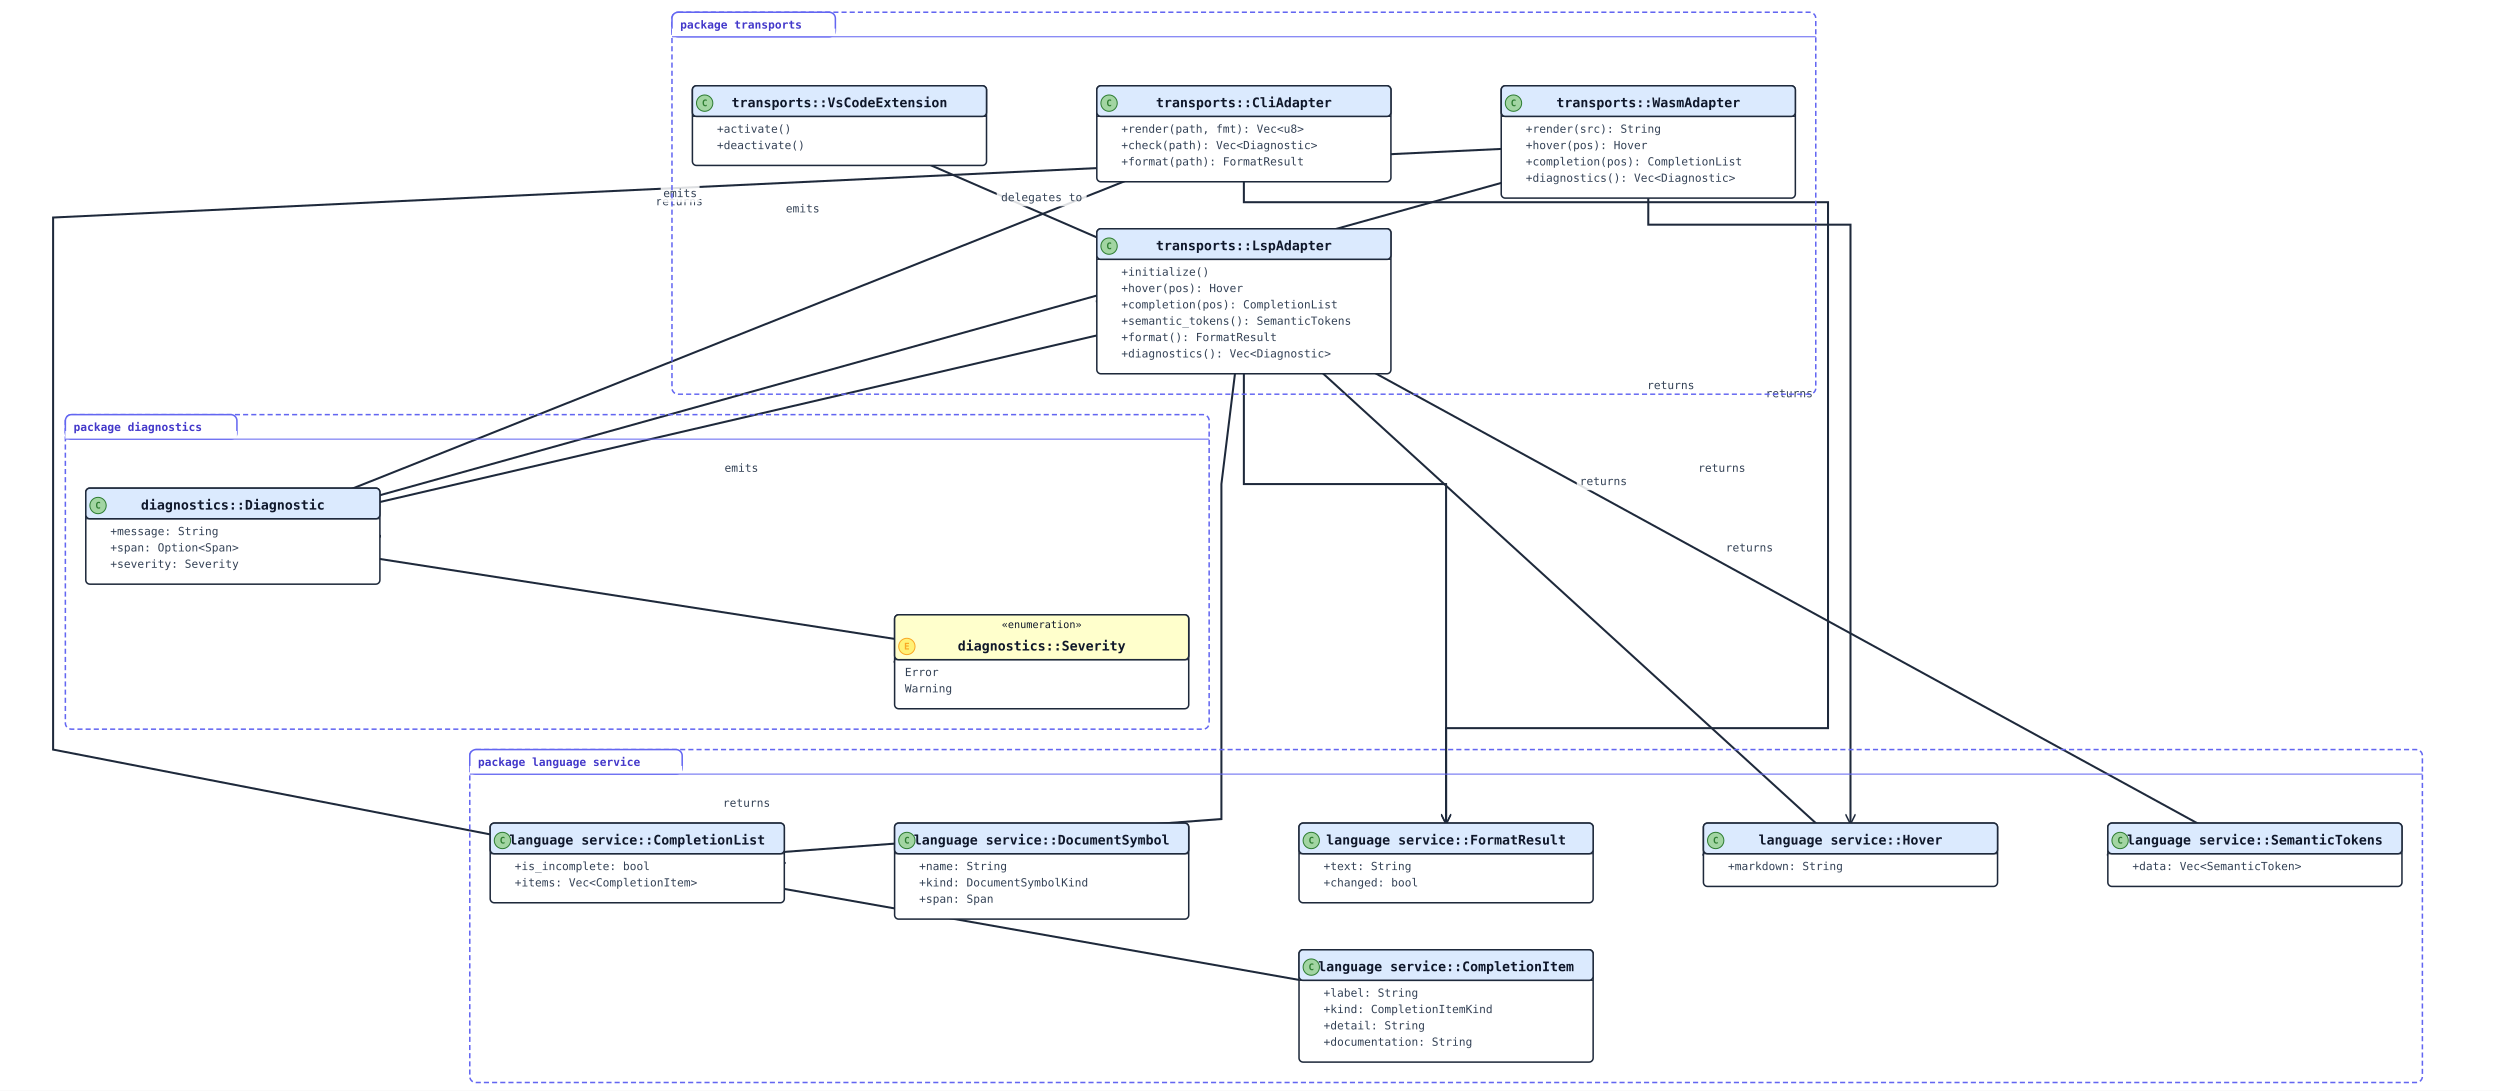
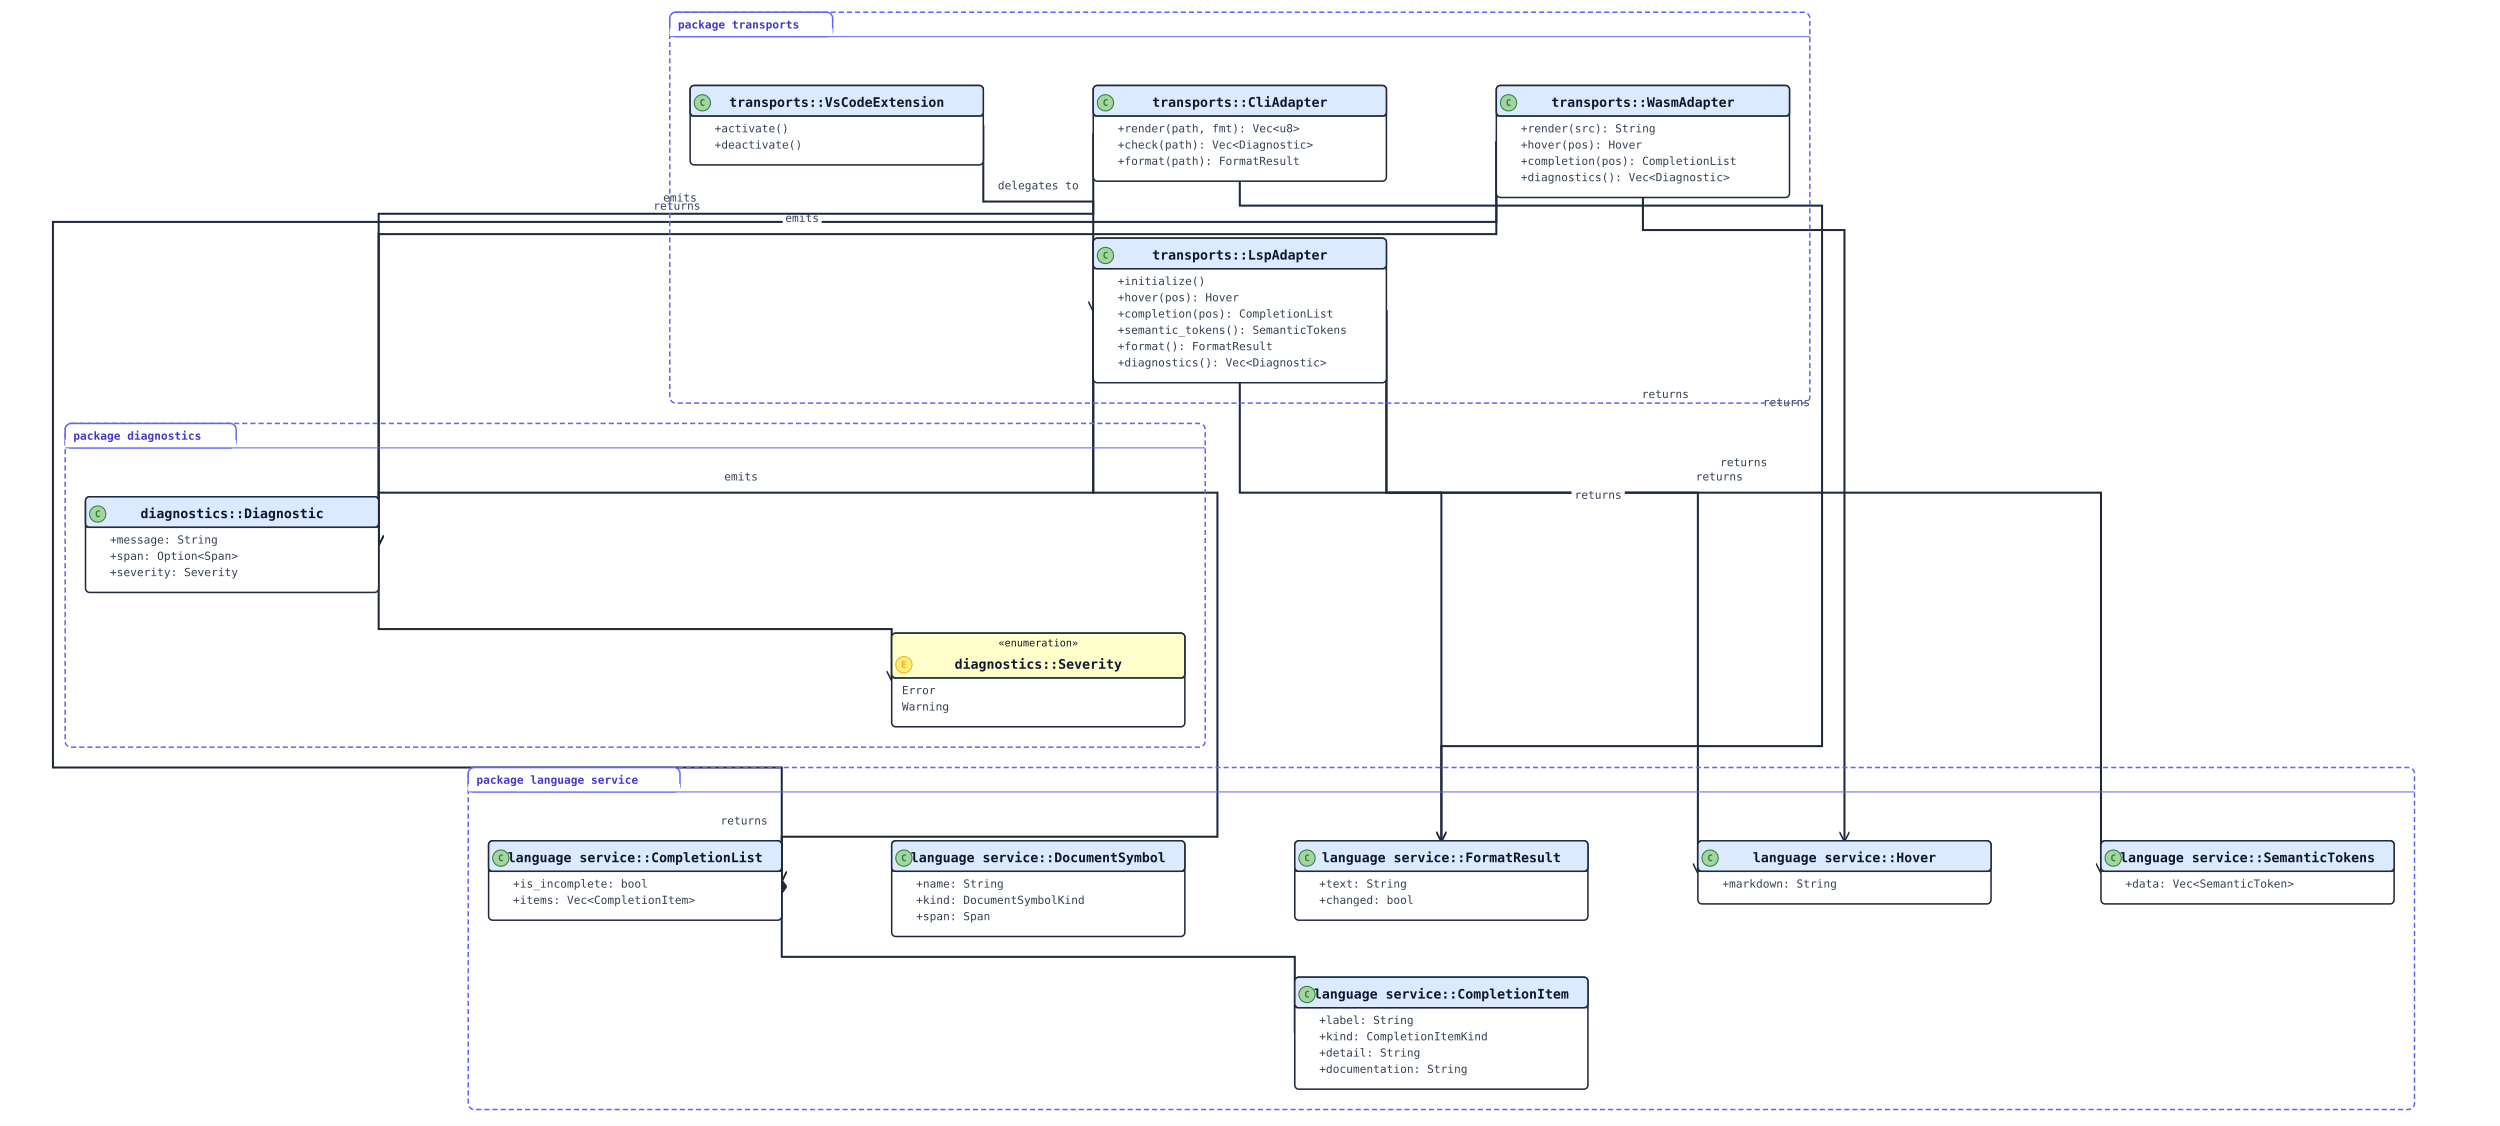
- <svg xmlns="http://www.w3.org/2000/svg" width="2448" height="1068" viewBox="0 0 2448 1068" data-orientation="TopToBottom">
+ <svg xmlns="http://www.w3.org/2000/svg" width="2456" height="1106" viewBox="0 0 2456 1106" data-orientation="TopToBottom">
  <rect width="100%" height="100%" fill="#ffffff" />
  <defs>
    <marker id="arrow-open" viewBox="0 0 10 10" refX="9" refY="5" markerWidth="10" markerHeight="10" markerUnits="userSpaceOnUse" orient="auto-start-reverse">
      <path d="M0,0 L10,5 L0,10" fill="none" stroke="#1e293b" stroke-width="1.5" />
    </marker>
    <marker id="arrow-triangle" viewBox="0 0 16 16" refX="15" refY="8" markerWidth="16" markerHeight="16" markerUnits="userSpaceOnUse" orient="auto-start-reverse">
      <polygon points="0,1 14,8 0,15" fill="#ffffff" stroke="#1e293b" stroke-width="1.5" fill-rule="nonzero" />
    </marker>
    <marker id="arrow-diamond-filled" viewBox="0 0 14 10" refX="13" refY="5" markerWidth="14" markerHeight="10" markerUnits="userSpaceOnUse" orient="auto-start-reverse">
      <path d="M0,5 L7,0 L14,5 L7,10 z" fill="#1e293b" stroke="#1e293b" stroke-width="1" />
    </marker>
    <marker id="arrow-diamond-open" viewBox="0 0 14 10" refX="13" refY="5" markerWidth="14" markerHeight="10" markerUnits="userSpaceOnUse" orient="auto-start-reverse">
      <path d="M0,5 L7,0 L14,5 L7,10 z" fill="#ffffff" stroke="#1e293b" stroke-width="1" />
    </marker>
  </defs>
  <defs>
    <marker id="arrow-triangle-filled" viewBox="0 0 12 12" refX="11" refY="6" markerWidth="12" markerHeight="12" markerUnits="userSpaceOnUse" orient="auto-start-reverse">
      <polygon points="0,0 12,6 0,12" fill="#1e293b" stroke="#1e293b" stroke-width="1.5" />
    </marker>
    <marker id="arrow-box-filled" viewBox="0 0 12 12" refX="11" refY="6" markerWidth="12" markerHeight="12" markerUnits="userSpaceOnUse" orient="auto-start-reverse">
      <rect x="2" y="2" width="8" height="8" fill="#1e293b" stroke="#1e293b" stroke-width="1.5" />
    </marker>
    <marker id="arrow-plus" viewBox="0 0 12 12" refX="11" refY="6" markerWidth="12" markerHeight="12" markerUnits="userSpaceOnUse" orient="auto-start-reverse">
      <path d="M6,1 L6,11 M1,6 L11,6" fill="none" stroke="#1e293b" stroke-width="1.8" stroke-linecap="round" />
    </marker>
    <marker id="arrow-cross" viewBox="0 0 12 12" refX="11" refY="6" markerWidth="12" markerHeight="12" markerUnits="userSpaceOnUse" orient="auto-start-reverse">
      <path d="M2,2 L10,10 M10,2 L2,10" fill="none" stroke="#1e293b" stroke-width="1.8" stroke-linecap="round" />
    </marker>
    <marker id="arrow-bracket-open" viewBox="0 0 12 14" refX="11" refY="7" markerWidth="12" markerHeight="14" markerUnits="userSpaceOnUse" orient="auto-start-reverse">
      <path d="M10,1 L4,1 L4,13 L10,13" fill="none" stroke="#1e293b" stroke-width="1.8" stroke-linecap="round" stroke-linejoin="round" />
    </marker>
    <marker id="arrow-circle-open" viewBox="0 0 12 12" refX="11" refY="6" markerWidth="12" markerHeight="12" markerUnits="userSpaceOnUse" orient="auto-start-reverse">
      <circle cx="6" cy="6" r="4" fill="#ffffff" stroke="#1e293b" stroke-width="1.5" />
    </marker>
    <marker id="arrow-circle-filled" viewBox="0 0 12 12" refX="11" refY="6" markerWidth="12" markerHeight="12" markerUnits="userSpaceOnUse" orient="auto-start-reverse">
      <circle cx="6" cy="6" r="4" fill="#1e293b" stroke="#1e293b" stroke-width="1.5" />
    </marker>
    <marker id="arrow-double-open" viewBox="0 0 16 12" refX="15" refY="6" markerWidth="16" markerHeight="12" markerUnits="userSpaceOnUse" orient="auto-start-reverse">
      <path d="M0,1 L8,6 L0,11 M7,1 L15,6 L7,11" fill="none" stroke="#1e293b" stroke-width="1.5" stroke-linejoin="round" />
    </marker>
  </defs>
-   <polyline class="uml-relation" data-uml-from="language service::CompletionList" data-uml-to="language service::CompletionItem" data-uml-arrow="*--" points="768,845 624,845 1416,985 1272,985" fill="none" stroke="#1e293b" stroke-width="2" marker-start="url(#arrow-diamond-filled)" />
-   <polyline class="uml-relation" data-uml-from="diagnostics::Diagnostic" data-uml-to="diagnostics::Severity" data-uml-arrow="--&gt;" points="372,525 228,525 1020,648 876,648" fill="none" stroke="#1e293b" stroke-width="2" marker-end="url(#arrow-open)" />
-   <polyline class="uml-relation" data-uml-from="LspAdapter" data-uml-to="CompletionList" data-uml-arrow="--&gt;" points="1074,295 1218,295 1196,474 1196,802 624,845 768,845" fill="none" stroke="#1e293b" stroke-width="2" marker-end="url(#arrow-open)" />
-   <text class="uml-edge-label" data-uml-label-role="edge" x="731" y="790" text-anchor="middle" font-family="monospace" font-size="11" fill="#334155">returns</text>
-   <polyline class="uml-relation" data-uml-from="LspAdapter" data-uml-to="Hover" data-uml-arrow="--&gt;" points="1362,295 1218,295 1812,837 1668,837" fill="none" stroke="#1e293b" stroke-width="2" marker-end="url(#arrow-open)" />
-   <rect class="uml-edge-label-bg" data-uml-label-role="edge-background" x="1660" y="449" width="52" height="18" fill="white" opacity="0.85" />
-   <text class="uml-edge-label" data-uml-label-role="edge" x="1686" y="462" text-anchor="middle" font-family="monospace" font-size="11" fill="#334155">returns</text>
-   <polyline class="uml-relation" data-uml-from="LspAdapter" data-uml-to="SemanticTokens" data-uml-arrow="--&gt;" points="1362,295 1218,295 2208,837 2064,837" fill="none" stroke="#1e293b" stroke-width="2" marker-end="url(#arrow-open)" />
-   <rect class="uml-edge-label-bg" data-uml-label-role="edge-background" x="1687" y="527" width="52" height="18" fill="white" opacity="0.85" />
-   <text class="uml-edge-label" data-uml-label-role="edge" x="1713" y="540" text-anchor="middle" font-family="monospace" font-size="11" fill="#334155">returns</text>
-   <polyline class="uml-relation" data-uml-from="LspAdapter" data-uml-to="FormatResult" data-uml-arrow="--&gt;" points="1218,366 1218,474 1416,474 1416,806" fill="none" stroke="#1e293b" stroke-width="2" marker-end="url(#arrow-open)" />
-   <rect class="uml-edge-label-bg" data-uml-label-role="edge-background" x="1544" y="462" width="52" height="18" fill="white" opacity="0.85" />
-   <text class="uml-edge-label" data-uml-label-role="edge" x="1570" y="475" text-anchor="middle" font-family="monospace" font-size="11" fill="#334155">returns</text>
-   <polyline class="uml-relation" data-uml-from="LspAdapter" data-uml-to="Diagnostic" data-uml-arrow="--&gt;" points="1074,295 1218,295 228,525 372,525" fill="none" stroke="#1e293b" stroke-width="2" marker-end="url(#arrow-open)" />
-   <rect class="uml-edge-label-bg" data-uml-label-role="edge-background" x="707" y="455" width="38" height="18" fill="white" opacity="0.85" />
-   <text class="uml-edge-label" data-uml-label-role="edge" x="726" y="462" text-anchor="middle" font-family="monospace" font-size="11" fill="#334155">emits</text>
-   <polyline class="uml-relation" data-uml-from="WasmAdapter" data-uml-to="CompletionList" data-uml-arrow="--&gt;" points="1470,139 1614,139 52,213 52,734 624,845 768,845" fill="none" stroke="#1e293b" stroke-width="2" marker-end="url(#arrow-open)" />
-   <rect class="uml-edge-label-bg" data-uml-label-role="edge-background" x="639" y="188" width="52" height="18" fill="white" opacity="0.85" />
-   <text class="uml-edge-label" data-uml-label-role="edge" x="665" y="201" text-anchor="middle" font-family="monospace" font-size="11" fill="#334155">returns</text>
-   <polyline class="uml-relation" data-uml-from="WasmAdapter" data-uml-to="Hover" data-uml-arrow="--&gt;" points="1614,194 1614,220 1812,220 1812,806" fill="none" stroke="#1e293b" stroke-width="2" marker-end="url(#arrow-open)" />
-   <rect class="uml-edge-label-bg" data-uml-label-role="edge-background" x="1726" y="376" width="52" height="18" fill="white" opacity="0.85" />
-   <text class="uml-edge-label" data-uml-label-role="edge" x="1752" y="389" text-anchor="middle" font-family="monospace" font-size="11" fill="#334155">returns</text>
-   <polyline class="uml-relation" data-uml-from="WasmAdapter" data-uml-to="Diagnostic" data-uml-arrow="--&gt;" points="1470,139 1614,139 228,525 372,525" fill="none" stroke="#1e293b" stroke-width="2" marker-end="url(#arrow-open)" />
-   <rect class="uml-edge-label-bg" data-uml-label-role="edge-background" x="767" y="195" width="38" height="18" fill="white" opacity="0.85" />
-   <text class="uml-edge-label" data-uml-label-role="edge" x="786" y="208" text-anchor="middle" font-family="monospace" font-size="11" fill="#334155">emits</text>
-   <polyline class="uml-relation" data-uml-from="CliAdapter" data-uml-to="FormatResult" data-uml-arrow="--&gt;" points="1218,178 1218,198 1790,198 1790,713 1416,713 1416,806" fill="none" stroke="#1e293b" stroke-width="2" marker-end="url(#arrow-open)" />
-   <rect class="uml-edge-label-bg" data-uml-label-role="edge-background" x="1610" y="368" width="52" height="18" fill="white" opacity="0.85" />
-   <text class="uml-edge-label" data-uml-label-role="edge" x="1636" y="381" text-anchor="middle" font-family="monospace" font-size="11" fill="#334155">returns</text>
-   <polyline class="uml-relation" data-uml-from="CliAdapter" data-uml-to="Diagnostic" data-uml-arrow="--&gt;" points="1074,131 1218,131 228,525 372,525" fill="none" stroke="#1e293b" stroke-width="2" marker-end="url(#arrow-open)" />
-   <rect class="uml-edge-label-bg" data-uml-label-role="edge-background" x="647" y="180" width="38" height="18" fill="white" opacity="0.85" />
-   <text class="uml-edge-label" data-uml-label-role="edge" x="666" y="193" text-anchor="middle" font-family="monospace" font-size="11" fill="#334155">emits</text>
-   <polyline class="uml-relation" data-uml-from="VsCodeExtension" data-uml-to="LspAdapter" data-uml-arrow="--&gt;" points="966,123 822,123 1218,295 1074,295" fill="none" stroke="#1e293b" stroke-width="2" marker-end="url(#arrow-open)" />
-   <rect class="uml-edge-label-bg" data-uml-label-role="edge-background" x="976" y="184" width="88" height="18" fill="white" opacity="0.85" />
-   <text class="uml-edge-label" data-uml-label-role="edge" x="1020" y="197" text-anchor="middle" font-family="monospace" font-size="11" fill="#334155">delegates to</text>
-   <rect class="uml-group-frame" data-uml-group="diagnostics" x="64" y="406" width="1120" height="308" rx="6" ry="6" fill="none" stroke="#6366f1" stroke-width="1.5" stroke-dasharray="5 3" />
-   <rect x="64" y="406" width="168" height="24" rx="6" ry="6" fill="#ffffff" stroke="#6366f1" stroke-width="1.5" />
-   <rect x="64" y="422" width="168" height="8" fill="#ffffff" stroke="none" />
-   <text x="72" y="422" font-family="monospace" font-size="11" font-weight="600" fill="#4338ca">package diagnostics</text>
-   <line x1="64" y1="430" x2="1184" y2="430" stroke="#6366f1" stroke-width="1" />
-   <rect class="uml-group-frame" data-uml-group="language service" x="460" y="734" width="1912" height="326" rx="6" ry="6" fill="none" stroke="#6366f1" stroke-width="1.5" stroke-dasharray="5 3" />
-   <rect x="460" y="734" width="208" height="24" rx="6" ry="6" fill="#ffffff" stroke="#6366f1" stroke-width="1.5" />
-   <rect x="460" y="750" width="208" height="8" fill="#ffffff" stroke="none" />
-   <text x="468" y="750" font-family="monospace" font-size="11" font-weight="600" fill="#4338ca">package language service</text>
-   <line x1="460" y1="758" x2="2372" y2="758" stroke="#6366f1" stroke-width="1" />
-   <rect class="uml-group-frame" data-uml-group="transports" x="658" y="12" width="1120" height="374" rx="6" ry="6" fill="none" stroke="#6366f1" stroke-width="1.5" stroke-dasharray="5 3" />
+   <polyline class="uml-relation" data-uml-from="language service::CompletionList" data-uml-to="language service::CompletionItem" data-uml-arrow="*--" points="768,865 768,940 1272,940 1272,1015" fill="none" stroke="#1e293b" stroke-width="2" marker-start="url(#arrow-diamond-filled)" />
+   <polyline class="uml-relation" data-uml-from="diagnostics::Diagnostic" data-uml-to="diagnostics::Severity" data-uml-arrow="--&gt;" points="372,535 372,618 876,618 876,668" fill="none" stroke="#1e293b" stroke-width="2" marker-end="url(#arrow-open)" />
+   <polyline class="uml-relation" data-uml-from="LspAdapter" data-uml-to="CompletionList" data-uml-arrow="--&gt;" points="1074,305 1074,484 1196,484 1196,822 768,822 768,865" fill="none" stroke="#1e293b" stroke-width="2" marker-end="url(#arrow-open)" />
+   <text class="uml-edge-label" data-uml-label-role="edge" x="731" y="810" text-anchor="middle" font-family="monospace" font-size="11" fill="#334155">returns</text>
+   <polyline class="uml-relation" data-uml-from="LspAdapter" data-uml-to="Hover" data-uml-arrow="--&gt;" points="1362,305 1362,484 1668,484 1668,857" fill="none" stroke="#1e293b" stroke-width="2" marker-end="url(#arrow-open)" />
+   <text class="uml-edge-label" data-uml-label-role="edge" x="1689" y="472" text-anchor="middle" font-family="monospace" font-size="11" fill="#334155">returns</text>
+   <polyline class="uml-relation" data-uml-from="LspAdapter" data-uml-to="SemanticTokens" data-uml-arrow="--&gt;" points="1362,305 1362,484 2064,484 2064,857" fill="none" stroke="#1e293b" stroke-width="2" marker-end="url(#arrow-open)" />
+   <text class="uml-edge-label" data-uml-label-role="edge" x="1713" y="458" text-anchor="middle" font-family="monospace" font-size="11" fill="#334155">returns</text>
+   <polyline class="uml-relation" data-uml-from="LspAdapter" data-uml-to="FormatResult" data-uml-arrow="--&gt;" points="1218,376 1218,484 1416,484 1416,826" fill="none" stroke="#1e293b" stroke-width="2" marker-end="url(#arrow-open)" />
+   <rect class="uml-edge-label-bg" data-uml-label-role="edge-background" x="1544" y="477" width="52" height="18" fill="white" opacity="0.85" />
+   <rect class="uml-edge-label-bg" data-uml-label-role="edge-background" x="1544" y="477" width="52" height="18" fill="white" opacity="0.85" />
+   <text class="uml-edge-label" data-uml-label-role="edge" x="1570" y="490" text-anchor="middle" font-family="monospace" font-size="11" fill="#334155">returns</text>
+   <polyline class="uml-relation" data-uml-from="LspAdapter" data-uml-to="Diagnostic" data-uml-arrow="--&gt;" points="1074,305 1074,484 372,484 372,535" fill="none" stroke="#1e293b" stroke-width="2" marker-end="url(#arrow-open)" />
+   <text class="uml-edge-label" data-uml-label-role="edge" x="728" y="472" text-anchor="middle" font-family="monospace" font-size="11" fill="#334155">emits</text>
+   <polyline class="uml-relation" data-uml-from="WasmAdapter" data-uml-to="CompletionList" data-uml-arrow="--&gt;" points="1470,139 1470,218 52,218 52,754 768,754 768,865" fill="none" stroke="#1e293b" stroke-width="2" marker-end="url(#arrow-open)" />
+   <rect class="uml-edge-label-bg" data-uml-label-role="edge-background" x="639" y="193" width="52" height="18" fill="white" opacity="0.85" />
+   <text class="uml-edge-label" data-uml-label-role="edge" x="665" y="206" text-anchor="middle" font-family="monospace" font-size="11" fill="#334155">returns</text>
+   <polyline class="uml-relation" data-uml-from="WasmAdapter" data-uml-to="Hover" data-uml-arrow="--&gt;" points="1614,194 1614,226 1812,226 1812,826" fill="none" stroke="#1e293b" stroke-width="2" marker-end="url(#arrow-open)" />
+   <text class="uml-edge-label" data-uml-label-role="edge" x="1755" y="399" text-anchor="middle" font-family="monospace" font-size="11" fill="#334155">returns</text>
+   <polyline class="uml-relation" data-uml-from="WasmAdapter" data-uml-to="Diagnostic" data-uml-arrow="--&gt;" points="1470,139 1470,230 372,230 372,535" fill="none" stroke="#1e293b" stroke-width="2" marker-end="url(#arrow-open)" />
+   <rect class="uml-edge-label-bg" data-uml-label-role="edge-background" x="769" y="205" width="38" height="18" fill="white" opacity="0.85" />
+   <rect class="uml-edge-label-bg" data-uml-label-role="edge-background" x="769" y="205" width="38" height="18" fill="white" opacity="0.85" />
+   <text class="uml-edge-label" data-uml-label-role="edge" x="788" y="218" text-anchor="middle" font-family="monospace" font-size="11" fill="#334155">emits</text>
+   <polyline class="uml-relation" data-uml-from="CliAdapter" data-uml-to="FormatResult" data-uml-arrow="--&gt;" points="1218,178 1218,202 1790,202 1790,733 1416,733 1416,826" fill="none" stroke="#1e293b" stroke-width="2" marker-end="url(#arrow-open)" />
+   <text class="uml-edge-label" data-uml-label-role="edge" x="1636" y="391" text-anchor="middle" font-family="monospace" font-size="11" fill="#334155">returns</text>
+   <polyline class="uml-relation" data-uml-from="CliAdapter" data-uml-to="Diagnostic" data-uml-arrow="--&gt;" points="1074,131 1074,210 372,210 372,535" fill="none" stroke="#1e293b" stroke-width="2" marker-end="url(#arrow-open)" />
+   <text class="uml-edge-label" data-uml-label-role="edge" x="668" y="198" text-anchor="middle" font-family="monospace" font-size="11" fill="#334155">emits</text>
+   <polyline class="uml-relation" data-uml-from="VsCodeExtension" data-uml-to="LspAdapter" data-uml-arrow="--&gt;" points="966,123 966,198 1074,198 1074,305" fill="none" stroke="#1e293b" stroke-width="2" marker-end="url(#arrow-open)" />
+   <text class="uml-edge-label" data-uml-label-role="edge" x="1020" y="186" text-anchor="middle" font-family="monospace" font-size="11" fill="#334155">delegates to</text>
+   <rect class="uml-group-frame" data-uml-group="diagnostics" x="64" y="416" width="1120" height="318" rx="6" ry="6" fill="none" stroke="#6366f1" stroke-width="1.5" stroke-dasharray="5 3" />
+   <rect x="64" y="416" width="168" height="24" rx="6" ry="6" fill="#ffffff" stroke="#6366f1" stroke-width="1.5" />
+   <rect x="64" y="432" width="168" height="8" fill="#ffffff" stroke="none" />
+   <text x="72" y="432" font-family="monospace" font-size="11" font-weight="600" fill="#4338ca">package diagnostics</text>
+   <line x1="64" y1="440" x2="1184" y2="440" stroke="#6366f1" stroke-width="1" />
+   <rect class="uml-group-frame" data-uml-group="language service" x="460" y="754" width="1912" height="336" rx="6" ry="6" fill="none" stroke="#6366f1" stroke-width="1.5" stroke-dasharray="5 3" />
+   <rect x="460" y="754" width="208" height="24" rx="6" ry="6" fill="#ffffff" stroke="#6366f1" stroke-width="1.5" />
+   <rect x="460" y="770" width="208" height="8" fill="#ffffff" stroke="none" />
+   <text x="468" y="770" font-family="monospace" font-size="11" font-weight="600" fill="#4338ca">package language service</text>
+   <line x1="460" y1="778" x2="2372" y2="778" stroke="#6366f1" stroke-width="1" />
+   <rect class="uml-group-frame" data-uml-group="transports" x="658" y="12" width="1120" height="384" rx="6" ry="6" fill="none" stroke="#6366f1" stroke-width="1.5" stroke-dasharray="5 3" />
  <rect x="658" y="12" width="160" height="24" rx="6" ry="6" fill="#ffffff" stroke="#6366f1" stroke-width="1.5" />
  <rect x="658" y="28" width="160" height="8" fill="#ffffff" stroke="none" />
  <text x="666" y="28" font-family="monospace" font-size="11" font-weight="600" fill="#4338ca">package transports</text>
  <line x1="658" y1="36" x2="1778" y2="36" stroke="#6366f1" stroke-width="1" />
-   <rect class="uml-node uml-class" data-uml-id="language service::CompletionItem" x="1272" y="930" width="288" height="110" rx="4" ry="4" fill="#ffffff" stroke="#1e293b" stroke-width="1.5" />
-   <rect x="1272" y="930" width="288" height="30" rx="4" ry="4" fill="#dbeafe" stroke="#1e293b" stroke-width="1.5" />
-   <line x1="1272" y1="960" x2="1560" y2="960" stroke="#1e293b" stroke-width="1" />
-   <circle class="uml-class-badge" cx="1284" cy="947" r="8" fill="#A2D5A2" stroke="#2E7D32" stroke-width="1" />
-   <text class="uml-class-badge-letter" x="1284" y="950" text-anchor="middle" font-family="monospace" font-size="9" font-weight="700" fill="#2E7D32">C</text>
-   <text x="1416" y="951" text-anchor="middle" font-family="monospace" font-size="13" font-weight="600" fill="#0f172a">language service::CompletionItem</text>
-   <text class="uml-member" x="1296" y="976" font-family="monospace" font-size="11" fill="#334155">+label: String</text>
-   <text class="uml-member" x="1296" y="992" font-family="monospace" font-size="11" fill="#334155">+kind: CompletionItemKind</text>
-   <text class="uml-member" x="1296" y="1008" font-family="monospace" font-size="11" fill="#334155">+detail: String</text>
-   <text class="uml-member" x="1296" y="1024" font-family="monospace" font-size="11" fill="#334155">+documentation: String</text>
-   <rect class="uml-node uml-class" data-uml-id="language service::CompletionList" x="480" y="806" width="288" height="78" rx="4" ry="4" fill="#ffffff" stroke="#1e293b" stroke-width="1.5" />
-   <rect x="480" y="806" width="288" height="30" rx="4" ry="4" fill="#dbeafe" stroke="#1e293b" stroke-width="1.5" />
-   <line x1="480" y1="836" x2="768" y2="836" stroke="#1e293b" stroke-width="1" />
-   <circle class="uml-class-badge" cx="492" cy="823" r="8" fill="#A2D5A2" stroke="#2E7D32" stroke-width="1" />
-   <text class="uml-class-badge-letter" x="492" y="826" text-anchor="middle" font-family="monospace" font-size="9" font-weight="700" fill="#2E7D32">C</text>
-   <text x="624" y="827" text-anchor="middle" font-family="monospace" font-size="13" font-weight="600" fill="#0f172a">language service::CompletionList</text>
-   <text class="uml-member" x="504" y="852" font-family="monospace" font-size="11" fill="#334155">+is_incomplete: bool</text>
-   <text class="uml-member" x="504" y="868" font-family="monospace" font-size="11" fill="#334155">+items: Vec&lt;CompletionItem&gt;</text>
-   <rect class="uml-node uml-class" data-uml-id="language service::Hover" x="1668" y="806" width="288" height="62" rx="4" ry="4" fill="#ffffff" stroke="#1e293b" stroke-width="1.5" />
-   <rect x="1668" y="806" width="288" height="30" rx="4" ry="4" fill="#dbeafe" stroke="#1e293b" stroke-width="1.5" />
-   <line x1="1668" y1="836" x2="1956" y2="836" stroke="#1e293b" stroke-width="1" />
-   <circle class="uml-class-badge" cx="1680" cy="823" r="8" fill="#A2D5A2" stroke="#2E7D32" stroke-width="1" />
-   <text class="uml-class-badge-letter" x="1680" y="826" text-anchor="middle" font-family="monospace" font-size="9" font-weight="700" fill="#2E7D32">C</text>
-   <text x="1812" y="827" text-anchor="middle" font-family="monospace" font-size="13" font-weight="600" fill="#0f172a">language service::Hover</text>
-   <text class="uml-member" x="1692" y="852" font-family="monospace" font-size="11" fill="#334155">+markdown: String</text>
-   <rect class="uml-node uml-class" data-uml-id="language service::DocumentSymbol" x="876" y="806" width="288" height="94" rx="4" ry="4" fill="#ffffff" stroke="#1e293b" stroke-width="1.5" />
-   <rect x="876" y="806" width="288" height="30" rx="4" ry="4" fill="#dbeafe" stroke="#1e293b" stroke-width="1.5" />
-   <line x1="876" y1="836" x2="1164" y2="836" stroke="#1e293b" stroke-width="1" />
-   <circle class="uml-class-badge" cx="888" cy="823" r="8" fill="#A2D5A2" stroke="#2E7D32" stroke-width="1" />
-   <text class="uml-class-badge-letter" x="888" y="826" text-anchor="middle" font-family="monospace" font-size="9" font-weight="700" fill="#2E7D32">C</text>
-   <text x="1020" y="827" text-anchor="middle" font-family="monospace" font-size="13" font-weight="600" fill="#0f172a">language service::DocumentSymbol</text>
-   <text class="uml-member" x="900" y="852" font-family="monospace" font-size="11" fill="#334155">+name: String</text>
-   <text class="uml-member" x="900" y="868" font-family="monospace" font-size="11" fill="#334155">+kind: DocumentSymbolKind</text>
-   <text class="uml-member" x="900" y="884" font-family="monospace" font-size="11" fill="#334155">+span: Span</text>
-   <rect class="uml-node uml-class" data-uml-id="language service::SemanticTokens" x="2064" y="806" width="288" height="62" rx="4" ry="4" fill="#ffffff" stroke="#1e293b" stroke-width="1.5" />
-   <rect x="2064" y="806" width="288" height="30" rx="4" ry="4" fill="#dbeafe" stroke="#1e293b" stroke-width="1.5" />
-   <line x1="2064" y1="836" x2="2352" y2="836" stroke="#1e293b" stroke-width="1" />
-   <circle class="uml-class-badge" cx="2076" cy="823" r="8" fill="#A2D5A2" stroke="#2E7D32" stroke-width="1" />
-   <text class="uml-class-badge-letter" x="2076" y="826" text-anchor="middle" font-family="monospace" font-size="9" font-weight="700" fill="#2E7D32">C</text>
-   <text x="2208" y="827" text-anchor="middle" font-family="monospace" font-size="13" font-weight="600" fill="#0f172a">language service::SemanticTokens</text>
-   <text class="uml-member" x="2088" y="852" font-family="monospace" font-size="11" fill="#334155">+data: Vec&lt;SemanticToken&gt;</text>
-   <rect class="uml-node uml-class" data-uml-id="language service::FormatResult" x="1272" y="806" width="288" height="78" rx="4" ry="4" fill="#ffffff" stroke="#1e293b" stroke-width="1.5" />
-   <rect x="1272" y="806" width="288" height="30" rx="4" ry="4" fill="#dbeafe" stroke="#1e293b" stroke-width="1.5" />
-   <line x1="1272" y1="836" x2="1560" y2="836" stroke="#1e293b" stroke-width="1" />
-   <circle class="uml-class-badge" cx="1284" cy="823" r="8" fill="#A2D5A2" stroke="#2E7D32" stroke-width="1" />
-   <text class="uml-class-badge-letter" x="1284" y="826" text-anchor="middle" font-family="monospace" font-size="9" font-weight="700" fill="#2E7D32">C</text>
-   <text x="1416" y="827" text-anchor="middle" font-family="monospace" font-size="13" font-weight="600" fill="#0f172a">language service::FormatResult</text>
-   <text class="uml-member" x="1296" y="852" font-family="monospace" font-size="11" fill="#334155">+text: String</text>
-   <text class="uml-member" x="1296" y="868" font-family="monospace" font-size="11" fill="#334155">+changed: bool</text>
-   <rect class="uml-node uml-class" data-uml-id="diagnostics::Diagnostic" x="84" y="478" width="288" height="94" rx="4" ry="4" fill="#ffffff" stroke="#1e293b" stroke-width="1.5" />
-   <rect x="84" y="478" width="288" height="30" rx="4" ry="4" fill="#dbeafe" stroke="#1e293b" stroke-width="1.5" />
-   <line x1="84" y1="508" x2="372" y2="508" stroke="#1e293b" stroke-width="1" />
-   <circle class="uml-class-badge" cx="96" cy="495" r="8" fill="#A2D5A2" stroke="#2E7D32" stroke-width="1" />
-   <text class="uml-class-badge-letter" x="96" y="498" text-anchor="middle" font-family="monospace" font-size="9" font-weight="700" fill="#2E7D32">C</text>
-   <text x="228" y="499" text-anchor="middle" font-family="monospace" font-size="13" font-weight="600" fill="#0f172a">diagnostics::Diagnostic</text>
-   <text class="uml-member" x="108" y="524" font-family="monospace" font-size="11" fill="#334155">+message: String</text>
-   <text class="uml-member" x="108" y="540" font-family="monospace" font-size="11" fill="#334155">+span: Option&lt;Span&gt;</text>
-   <text class="uml-member" x="108" y="556" font-family="monospace" font-size="11" fill="#334155">+severity: Severity</text>
-   <rect class="uml-node uml-class" data-uml-id="diagnostics::Severity" x="876" y="602" width="288" height="92" rx="4" ry="4" fill="#ffffff" stroke="#1e293b" stroke-width="1.5" />
-   <rect x="876" y="602" width="288" height="44" rx="4" ry="4" fill="#ffffcc" stroke="#1e293b" stroke-width="1.5" />
-   <line x1="876" y1="646" x2="1164" y2="646" stroke="#1e293b" stroke-width="1" />
-   <text x="1020" y="615" text-anchor="middle" font-family="monospace" font-size="10" fill="#0f172a">«enumeration»</text>
-   <circle class="uml-class-badge" cx="888" cy="633" r="8" fill="#FFF176" stroke="#F9A825" stroke-width="1" />
-   <text class="uml-class-badge-letter" x="888" y="636" text-anchor="middle" font-family="monospace" font-size="9" font-weight="700" fill="#F9A825">E</text>
-   <text x="1020" y="637" text-anchor="middle" font-family="monospace" font-size="13" font-weight="600" fill="#0f172a">diagnostics::Severity</text>
-   <text class="uml-member" x="886" y="662" font-family="monospace" font-size="11" fill="#334155">Error</text>
-   <text class="uml-member" x="886" y="678" font-family="monospace" font-size="11" fill="#334155">Warning</text>
-   <rect class="uml-node uml-class" data-uml-id="transports::LspAdapter" x="1074" y="224" width="288" height="142" rx="4" ry="4" fill="#ffffff" stroke="#1e293b" stroke-width="1.5" />
-   <rect x="1074" y="224" width="288" height="30" rx="4" ry="4" fill="#dbeafe" stroke="#1e293b" stroke-width="1.5" />
-   <line x1="1074" y1="254" x2="1362" y2="254" stroke="#1e293b" stroke-width="1" />
-   <circle class="uml-class-badge" cx="1086" cy="241" r="8" fill="#A2D5A2" stroke="#2E7D32" stroke-width="1" />
-   <text class="uml-class-badge-letter" x="1086" y="244" text-anchor="middle" font-family="monospace" font-size="9" font-weight="700" fill="#2E7D32">C</text>
-   <text x="1218" y="245" text-anchor="middle" font-family="monospace" font-size="13" font-weight="600" fill="#0f172a">transports::LspAdapter</text>
-   <text class="uml-member" x="1098" y="270" font-family="monospace" font-size="11" fill="#334155">+initialize()</text>
-   <text class="uml-member" x="1098" y="286" font-family="monospace" font-size="11" fill="#334155">+hover(pos): Hover</text>
-   <text class="uml-member" x="1098" y="302" font-family="monospace" font-size="11" fill="#334155">+completion(pos): CompletionList</text>
-   <text class="uml-member" x="1098" y="318" font-family="monospace" font-size="11" fill="#334155">+semantic_tokens(): SemanticTokens</text>
-   <text class="uml-member" x="1098" y="334" font-family="monospace" font-size="11" fill="#334155">+format(): FormatResult</text>
-   <text class="uml-member" x="1098" y="350" font-family="monospace" font-size="11" fill="#334155">+diagnostics(): Vec&lt;Diagnostic&gt;</text>
+   <rect class="uml-node uml-class" data-uml-id="language service::CompletionItem" x="1272" y="960" width="288" height="110" rx="4" ry="4" fill="#ffffff" stroke="#1e293b" stroke-width="1.5" />
+   <rect x="1272" y="960" width="288" height="30" rx="4" ry="4" fill="#dbeafe" stroke="#1e293b" stroke-width="1.5" />
+   <line x1="1272" y1="990" x2="1560" y2="990" stroke="#1e293b" stroke-width="1" />
+   <circle class="uml-class-badge" cx="1284" cy="977" r="8" fill="#A2D5A2" stroke="#2E7D32" stroke-width="1" />
+   <text class="uml-class-badge-letter" x="1284" y="980" text-anchor="middle" font-family="monospace" font-size="9" font-weight="700" fill="#2E7D32">C</text>
+   <text x="1416" y="981" text-anchor="middle" font-family="monospace" font-size="13" font-weight="600" fill="#0f172a">language service::CompletionItem</text>
+   <text class="uml-member" x="1296" y="1006" font-family="monospace" font-size="11" fill="#334155">+label: String</text>
+   <text class="uml-member" x="1296" y="1022" font-family="monospace" font-size="11" fill="#334155">+kind: CompletionItemKind</text>
+   <text class="uml-member" x="1296" y="1038" font-family="monospace" font-size="11" fill="#334155">+detail: String</text>
+   <text class="uml-member" x="1296" y="1054" font-family="monospace" font-size="11" fill="#334155">+documentation: String</text>
+   <rect class="uml-node uml-class" data-uml-id="language service::CompletionList" x="480" y="826" width="288" height="78" rx="4" ry="4" fill="#ffffff" stroke="#1e293b" stroke-width="1.5" />
+   <rect x="480" y="826" width="288" height="30" rx="4" ry="4" fill="#dbeafe" stroke="#1e293b" stroke-width="1.5" />
+   <line x1="480" y1="856" x2="768" y2="856" stroke="#1e293b" stroke-width="1" />
+   <circle class="uml-class-badge" cx="492" cy="843" r="8" fill="#A2D5A2" stroke="#2E7D32" stroke-width="1" />
+   <text class="uml-class-badge-letter" x="492" y="846" text-anchor="middle" font-family="monospace" font-size="9" font-weight="700" fill="#2E7D32">C</text>
+   <text x="624" y="847" text-anchor="middle" font-family="monospace" font-size="13" font-weight="600" fill="#0f172a">language service::CompletionList</text>
+   <text class="uml-member" x="504" y="872" font-family="monospace" font-size="11" fill="#334155">+is_incomplete: bool</text>
+   <text class="uml-member" x="504" y="888" font-family="monospace" font-size="11" fill="#334155">+items: Vec&lt;CompletionItem&gt;</text>
+   <rect class="uml-node uml-class" data-uml-id="language service::Hover" x="1668" y="826" width="288" height="62" rx="4" ry="4" fill="#ffffff" stroke="#1e293b" stroke-width="1.5" />
+   <rect x="1668" y="826" width="288" height="30" rx="4" ry="4" fill="#dbeafe" stroke="#1e293b" stroke-width="1.5" />
+   <line x1="1668" y1="856" x2="1956" y2="856" stroke="#1e293b" stroke-width="1" />
+   <circle class="uml-class-badge" cx="1680" cy="843" r="8" fill="#A2D5A2" stroke="#2E7D32" stroke-width="1" />
+   <text class="uml-class-badge-letter" x="1680" y="846" text-anchor="middle" font-family="monospace" font-size="9" font-weight="700" fill="#2E7D32">C</text>
+   <text x="1812" y="847" text-anchor="middle" font-family="monospace" font-size="13" font-weight="600" fill="#0f172a">language service::Hover</text>
+   <text class="uml-member" x="1692" y="872" font-family="monospace" font-size="11" fill="#334155">+markdown: String</text>
+   <rect class="uml-node uml-class" data-uml-id="language service::DocumentSymbol" x="876" y="826" width="288" height="94" rx="4" ry="4" fill="#ffffff" stroke="#1e293b" stroke-width="1.5" />
+   <rect x="876" y="826" width="288" height="30" rx="4" ry="4" fill="#dbeafe" stroke="#1e293b" stroke-width="1.5" />
+   <line x1="876" y1="856" x2="1164" y2="856" stroke="#1e293b" stroke-width="1" />
+   <circle class="uml-class-badge" cx="888" cy="843" r="8" fill="#A2D5A2" stroke="#2E7D32" stroke-width="1" />
+   <text class="uml-class-badge-letter" x="888" y="846" text-anchor="middle" font-family="monospace" font-size="9" font-weight="700" fill="#2E7D32">C</text>
+   <text x="1020" y="847" text-anchor="middle" font-family="monospace" font-size="13" font-weight="600" fill="#0f172a">language service::DocumentSymbol</text>
+   <text class="uml-member" x="900" y="872" font-family="monospace" font-size="11" fill="#334155">+name: String</text>
+   <text class="uml-member" x="900" y="888" font-family="monospace" font-size="11" fill="#334155">+kind: DocumentSymbolKind</text>
+   <text class="uml-member" x="900" y="904" font-family="monospace" font-size="11" fill="#334155">+span: Span</text>
+   <rect class="uml-node uml-class" data-uml-id="language service::SemanticTokens" x="2064" y="826" width="288" height="62" rx="4" ry="4" fill="#ffffff" stroke="#1e293b" stroke-width="1.5" />
+   <rect x="2064" y="826" width="288" height="30" rx="4" ry="4" fill="#dbeafe" stroke="#1e293b" stroke-width="1.5" />
+   <line x1="2064" y1="856" x2="2352" y2="856" stroke="#1e293b" stroke-width="1" />
+   <circle class="uml-class-badge" cx="2076" cy="843" r="8" fill="#A2D5A2" stroke="#2E7D32" stroke-width="1" />
+   <text class="uml-class-badge-letter" x="2076" y="846" text-anchor="middle" font-family="monospace" font-size="9" font-weight="700" fill="#2E7D32">C</text>
+   <text x="2208" y="847" text-anchor="middle" font-family="monospace" font-size="13" font-weight="600" fill="#0f172a">language service::SemanticTokens</text>
+   <text class="uml-member" x="2088" y="872" font-family="monospace" font-size="11" fill="#334155">+data: Vec&lt;SemanticToken&gt;</text>
+   <rect class="uml-node uml-class" data-uml-id="language service::FormatResult" x="1272" y="826" width="288" height="78" rx="4" ry="4" fill="#ffffff" stroke="#1e293b" stroke-width="1.5" />
+   <rect x="1272" y="826" width="288" height="30" rx="4" ry="4" fill="#dbeafe" stroke="#1e293b" stroke-width="1.5" />
+   <line x1="1272" y1="856" x2="1560" y2="856" stroke="#1e293b" stroke-width="1" />
+   <circle class="uml-class-badge" cx="1284" cy="843" r="8" fill="#A2D5A2" stroke="#2E7D32" stroke-width="1" />
+   <text class="uml-class-badge-letter" x="1284" y="846" text-anchor="middle" font-family="monospace" font-size="9" font-weight="700" fill="#2E7D32">C</text>
+   <text x="1416" y="847" text-anchor="middle" font-family="monospace" font-size="13" font-weight="600" fill="#0f172a">language service::FormatResult</text>
+   <text class="uml-member" x="1296" y="872" font-family="monospace" font-size="11" fill="#334155">+text: String</text>
+   <text class="uml-member" x="1296" y="888" font-family="monospace" font-size="11" fill="#334155">+changed: bool</text>
+   <rect class="uml-node uml-class" data-uml-id="diagnostics::Diagnostic" x="84" y="488" width="288" height="94" rx="4" ry="4" fill="#ffffff" stroke="#1e293b" stroke-width="1.5" />
+   <rect x="84" y="488" width="288" height="30" rx="4" ry="4" fill="#dbeafe" stroke="#1e293b" stroke-width="1.5" />
+   <line x1="84" y1="518" x2="372" y2="518" stroke="#1e293b" stroke-width="1" />
+   <circle class="uml-class-badge" cx="96" cy="505" r="8" fill="#A2D5A2" stroke="#2E7D32" stroke-width="1" />
+   <text class="uml-class-badge-letter" x="96" y="508" text-anchor="middle" font-family="monospace" font-size="9" font-weight="700" fill="#2E7D32">C</text>
+   <text x="228" y="509" text-anchor="middle" font-family="monospace" font-size="13" font-weight="600" fill="#0f172a">diagnostics::Diagnostic</text>
+   <text class="uml-member" x="108" y="534" font-family="monospace" font-size="11" fill="#334155">+message: String</text>
+   <text class="uml-member" x="108" y="550" font-family="monospace" font-size="11" fill="#334155">+span: Option&lt;Span&gt;</text>
+   <text class="uml-member" x="108" y="566" font-family="monospace" font-size="11" fill="#334155">+severity: Severity</text>
+   <rect class="uml-node uml-class" data-uml-id="diagnostics::Severity" x="876" y="622" width="288" height="92" rx="4" ry="4" fill="#ffffff" stroke="#1e293b" stroke-width="1.5" />
+   <rect x="876" y="622" width="288" height="44" rx="4" ry="4" fill="#ffffcc" stroke="#1e293b" stroke-width="1.5" />
+   <line x1="876" y1="666" x2="1164" y2="666" stroke="#1e293b" stroke-width="1" />
+   <text x="1020" y="635" text-anchor="middle" font-family="monospace" font-size="10" fill="#0f172a">«enumeration»</text>
+   <circle class="uml-class-badge" cx="888" cy="653" r="8" fill="#FFF176" stroke="#F9A825" stroke-width="1" />
+   <text class="uml-class-badge-letter" x="888" y="656" text-anchor="middle" font-family="monospace" font-size="9" font-weight="700" fill="#F9A825">E</text>
+   <text x="1020" y="657" text-anchor="middle" font-family="monospace" font-size="13" font-weight="600" fill="#0f172a">diagnostics::Severity</text>
+   <text class="uml-member" x="886" y="682" font-family="monospace" font-size="11" fill="#334155">Error</text>
+   <text class="uml-member" x="886" y="698" font-family="monospace" font-size="11" fill="#334155">Warning</text>
+   <rect class="uml-node uml-class" data-uml-id="transports::LspAdapter" x="1074" y="234" width="288" height="142" rx="4" ry="4" fill="#ffffff" stroke="#1e293b" stroke-width="1.5" />
+   <rect x="1074" y="234" width="288" height="30" rx="4" ry="4" fill="#dbeafe" stroke="#1e293b" stroke-width="1.5" />
+   <line x1="1074" y1="264" x2="1362" y2="264" stroke="#1e293b" stroke-width="1" />
+   <circle class="uml-class-badge" cx="1086" cy="251" r="8" fill="#A2D5A2" stroke="#2E7D32" stroke-width="1" />
+   <text class="uml-class-badge-letter" x="1086" y="254" text-anchor="middle" font-family="monospace" font-size="9" font-weight="700" fill="#2E7D32">C</text>
+   <text x="1218" y="255" text-anchor="middle" font-family="monospace" font-size="13" font-weight="600" fill="#0f172a">transports::LspAdapter</text>
+   <text class="uml-member" x="1098" y="280" font-family="monospace" font-size="11" fill="#334155">+initialize()</text>
+   <text class="uml-member" x="1098" y="296" font-family="monospace" font-size="11" fill="#334155">+hover(pos): Hover</text>
+   <text class="uml-member" x="1098" y="312" font-family="monospace" font-size="11" fill="#334155">+completion(pos): CompletionList</text>
+   <text class="uml-member" x="1098" y="328" font-family="monospace" font-size="11" fill="#334155">+semantic_tokens(): SemanticTokens</text>
+   <text class="uml-member" x="1098" y="344" font-family="monospace" font-size="11" fill="#334155">+format(): FormatResult</text>
+   <text class="uml-member" x="1098" y="360" font-family="monospace" font-size="11" fill="#334155">+diagnostics(): Vec&lt;Diagnostic&gt;</text>
  <rect class="uml-node uml-class" data-uml-id="transports::WasmAdapter" x="1470" y="84" width="288" height="110" rx="4" ry="4" fill="#ffffff" stroke="#1e293b" stroke-width="1.5" />
  <rect x="1470" y="84" width="288" height="30" rx="4" ry="4" fill="#dbeafe" stroke="#1e293b" stroke-width="1.5" />
  <line x1="1470" y1="114" x2="1758" y2="114" stroke="#1e293b" stroke-width="1" />
  <circle class="uml-class-badge" cx="1482" cy="101" r="8" fill="#A2D5A2" stroke="#2E7D32" stroke-width="1" />
  <text class="uml-class-badge-letter" x="1482" y="104" text-anchor="middle" font-family="monospace" font-size="9" font-weight="700" fill="#2E7D32">C</text>
  <text x="1614" y="105" text-anchor="middle" font-family="monospace" font-size="13" font-weight="600" fill="#0f172a">transports::WasmAdapter</text>
  <text class="uml-member" x="1494" y="130" font-family="monospace" font-size="11" fill="#334155">+render(src): String</text>
  <text class="uml-member" x="1494" y="146" font-family="monospace" font-size="11" fill="#334155">+hover(pos): Hover</text>
  <text class="uml-member" x="1494" y="162" font-family="monospace" font-size="11" fill="#334155">+completion(pos): CompletionList</text>
  <text class="uml-member" x="1494" y="178" font-family="monospace" font-size="11" fill="#334155">+diagnostics(): Vec&lt;Diagnostic&gt;</text>
  <rect class="uml-node uml-class" data-uml-id="transports::CliAdapter" x="1074" y="84" width="288" height="94" rx="4" ry="4" fill="#ffffff" stroke="#1e293b" stroke-width="1.5" />
  <rect x="1074" y="84" width="288" height="30" rx="4" ry="4" fill="#dbeafe" stroke="#1e293b" stroke-width="1.5" />
  <line x1="1074" y1="114" x2="1362" y2="114" stroke="#1e293b" stroke-width="1" />
  <circle class="uml-class-badge" cx="1086" cy="101" r="8" fill="#A2D5A2" stroke="#2E7D32" stroke-width="1" />
  <text class="uml-class-badge-letter" x="1086" y="104" text-anchor="middle" font-family="monospace" font-size="9" font-weight="700" fill="#2E7D32">C</text>
  <text x="1218" y="105" text-anchor="middle" font-family="monospace" font-size="13" font-weight="600" fill="#0f172a">transports::CliAdapter</text>
  <text class="uml-member" x="1098" y="130" font-family="monospace" font-size="11" fill="#334155">+render(path, fmt): Vec&lt;u8&gt;</text>
  <text class="uml-member" x="1098" y="146" font-family="monospace" font-size="11" fill="#334155">+check(path): Vec&lt;Diagnostic&gt;</text>
  <text class="uml-member" x="1098" y="162" font-family="monospace" font-size="11" fill="#334155">+format(path): FormatResult</text>
  <rect class="uml-node uml-class" data-uml-id="transports::VsCodeExtension" x="678" y="84" width="288" height="78" rx="4" ry="4" fill="#ffffff" stroke="#1e293b" stroke-width="1.5" />
  <rect x="678" y="84" width="288" height="30" rx="4" ry="4" fill="#dbeafe" stroke="#1e293b" stroke-width="1.5" />
  <line x1="678" y1="114" x2="966" y2="114" stroke="#1e293b" stroke-width="1" />
  <circle class="uml-class-badge" cx="690" cy="101" r="8" fill="#A2D5A2" stroke="#2E7D32" stroke-width="1" />
  <text class="uml-class-badge-letter" x="690" y="104" text-anchor="middle" font-family="monospace" font-size="9" font-weight="700" fill="#2E7D32">C</text>
  <text x="822" y="105" text-anchor="middle" font-family="monospace" font-size="13" font-weight="600" fill="#0f172a">transports::VsCodeExtension</text>
  <text class="uml-member" x="702" y="130" font-family="monospace" font-size="11" fill="#334155">+activate()</text>
  <text class="uml-member" x="702" y="146" font-family="monospace" font-size="11" fill="#334155">+deactivate()</text>
</svg>
